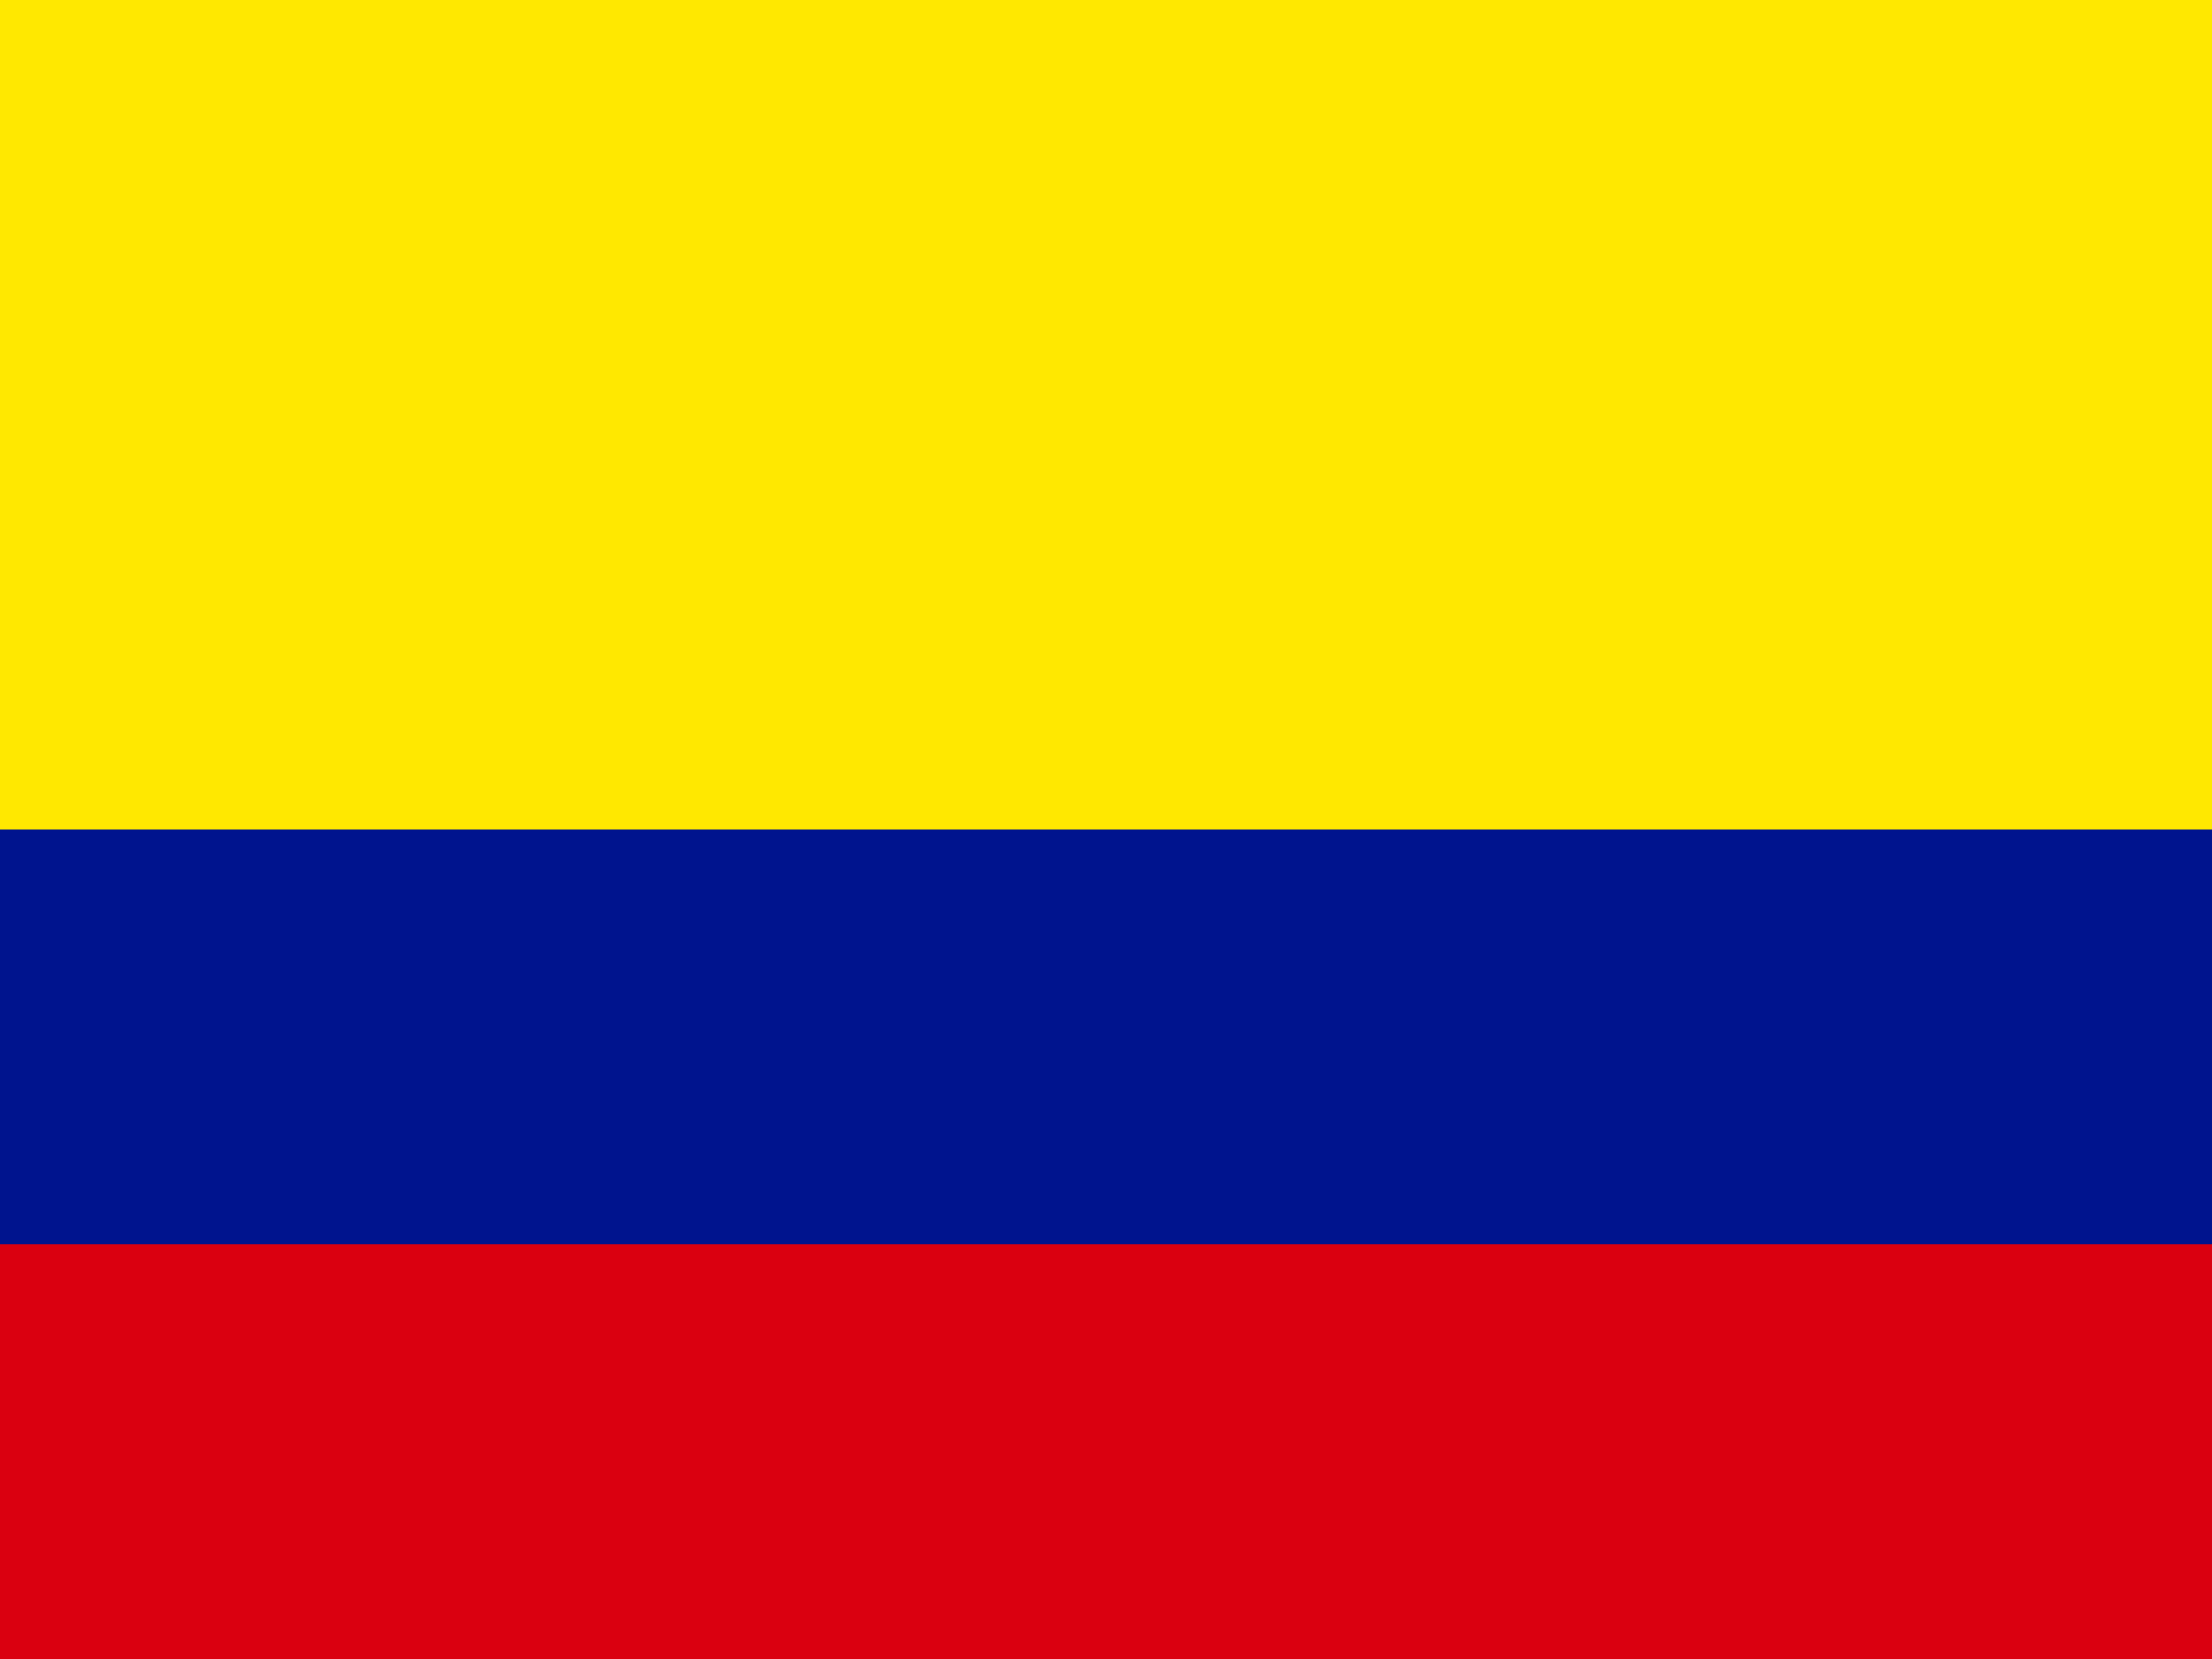
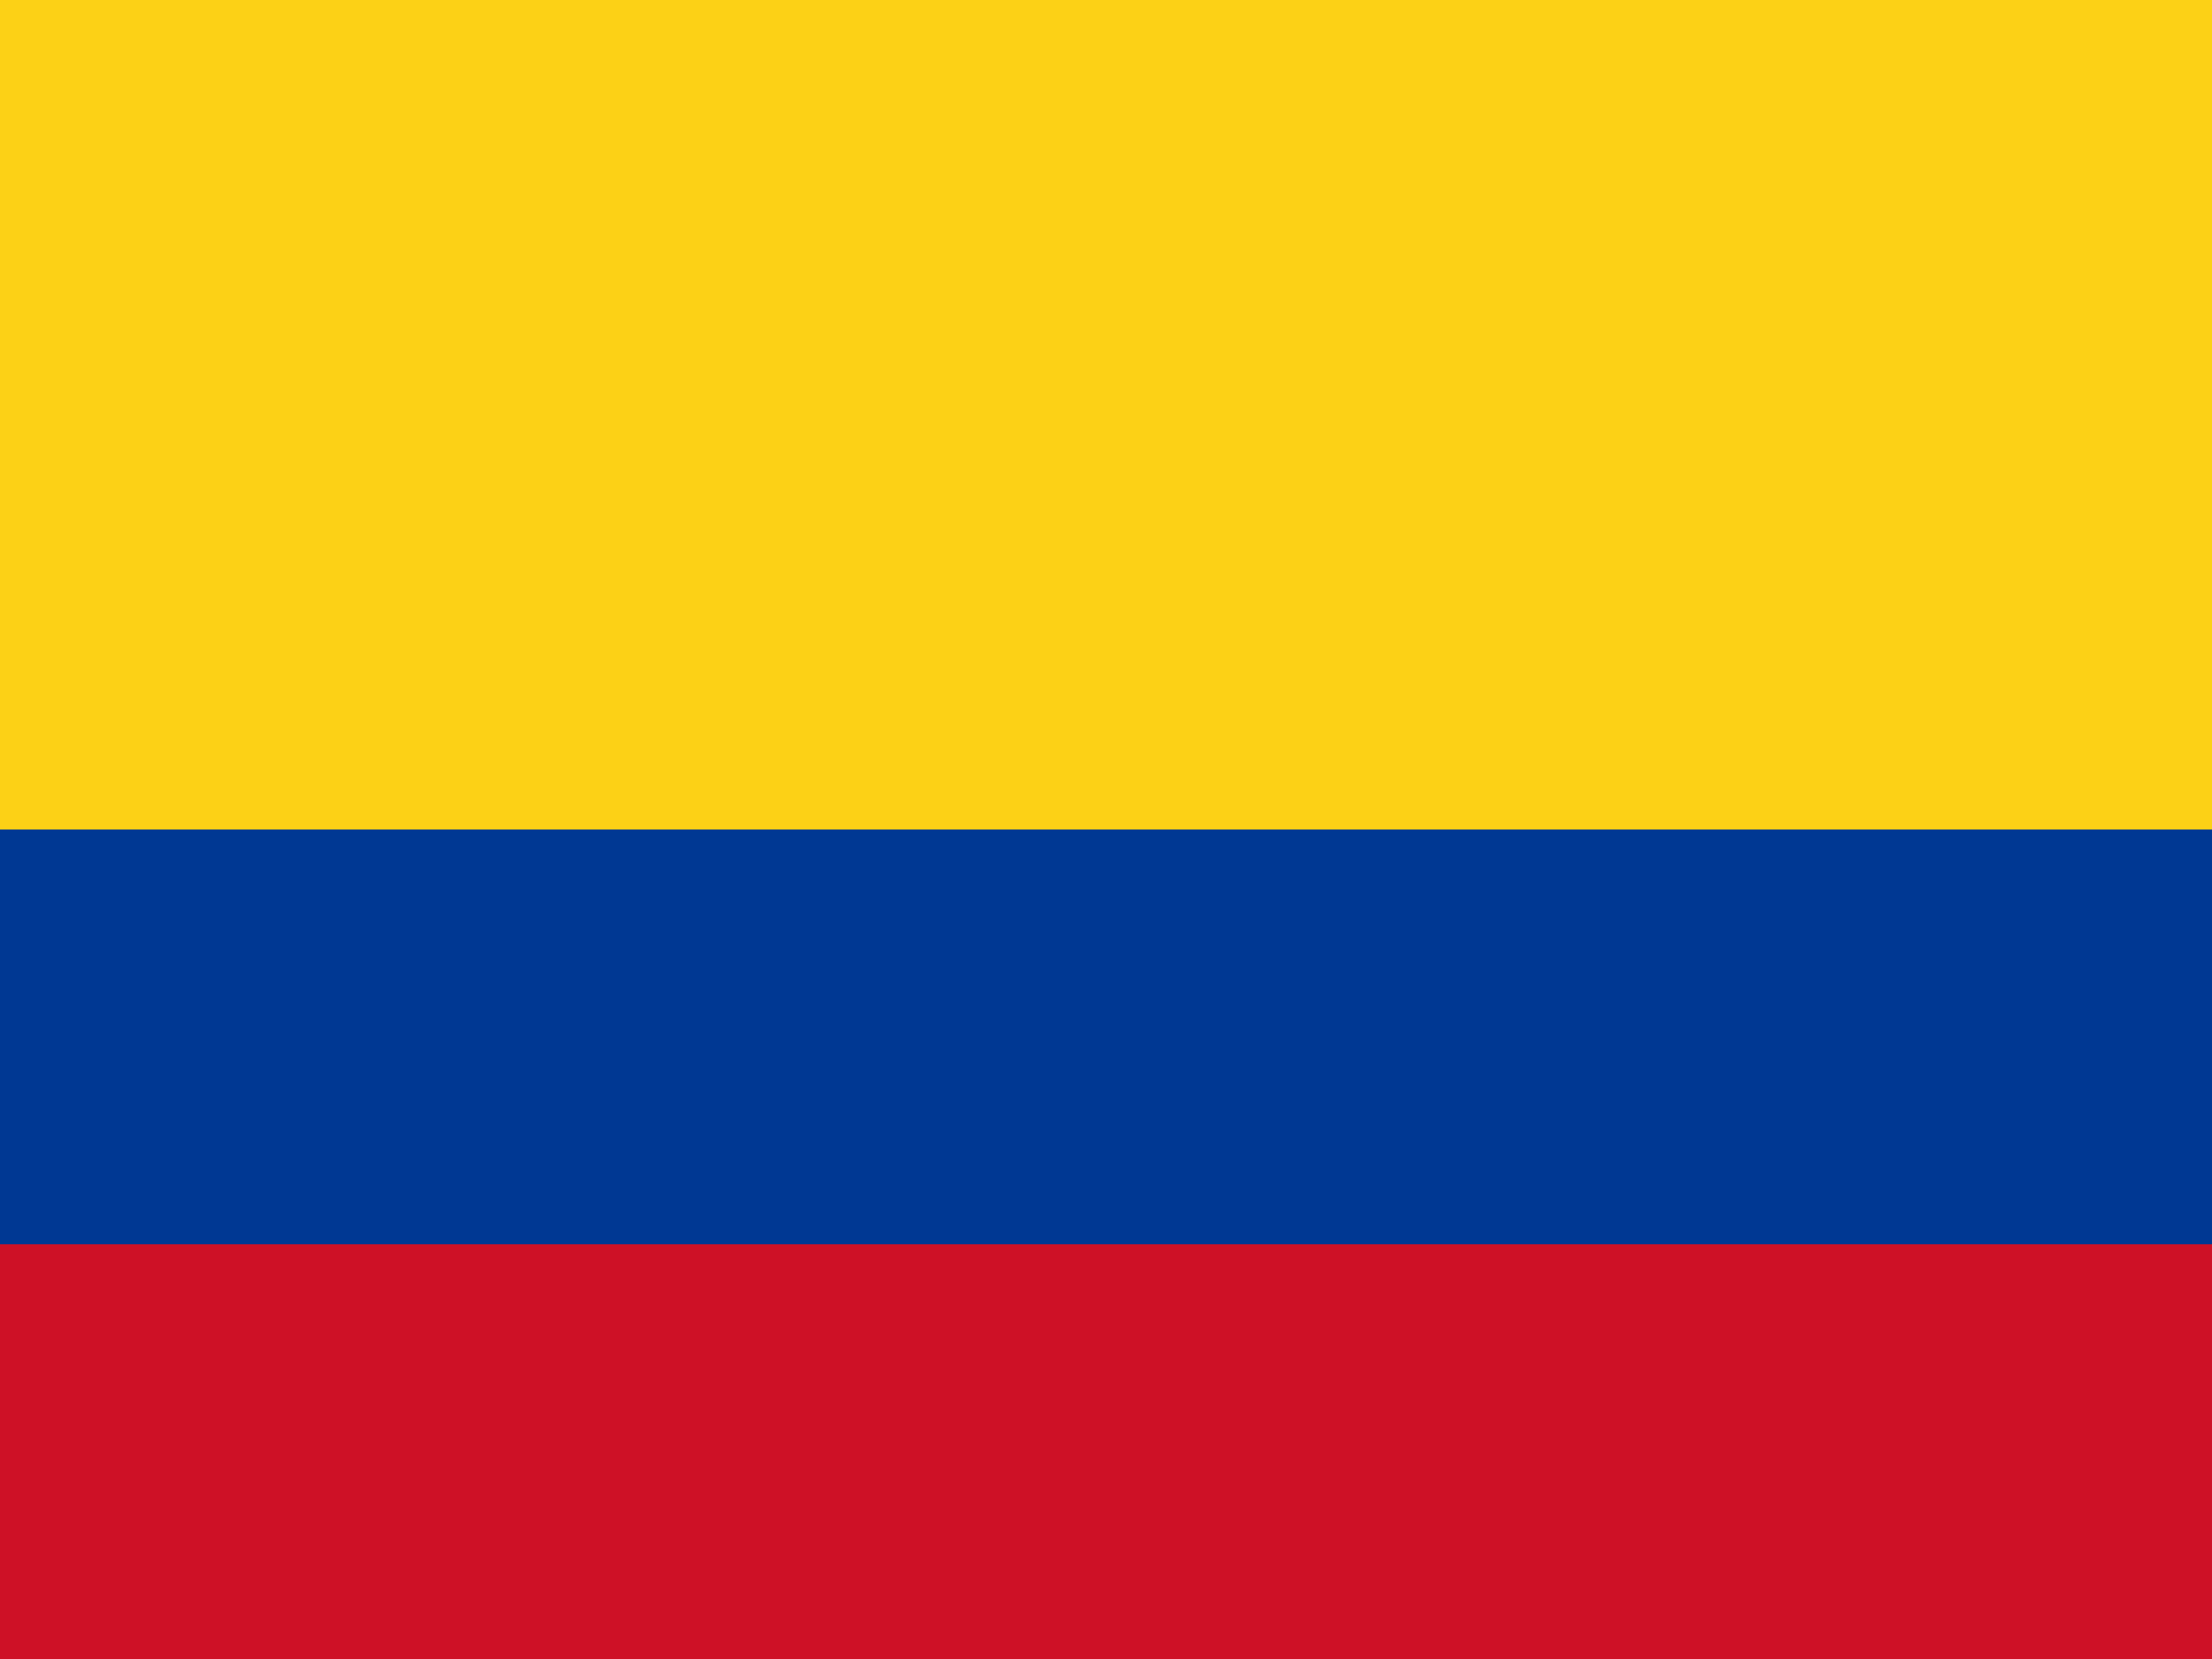
- <svg xmlns="http://www.w3.org/2000/svg" height="480" width="640" version="1">
-   <g fill-rule="evenodd" stroke-width="1pt">
-     <path fill="#ffe800" d="M0 0h640v480H0z" />
-     <path fill="#00148e" d="M0 240h640v240H0z" />
-     <path fill="#da0010" d="M0 360h640v120H0z" />
+ <svg xmlns="http://www.w3.org/2000/svg" width="640px" height="480px" viewBox="0 0 640 480" version="1.1">
+   <defs />
+   <g id="Page-1" stroke="none" stroke-width="1" fill="none" fill-rule="evenodd">
+     <g id="Flag_of_Colombia">
+       <rect id="red" fill="#CE1126" x="0" y="0" width="640" height="480" />
+       <rect id="blue" fill="#003893" x="0" y="0" width="640" height="360" />
+       <rect id="yellow" fill="#FCD116" x="0" y="0" width="640" height="240" />
+     </g>
  </g>
</svg>
